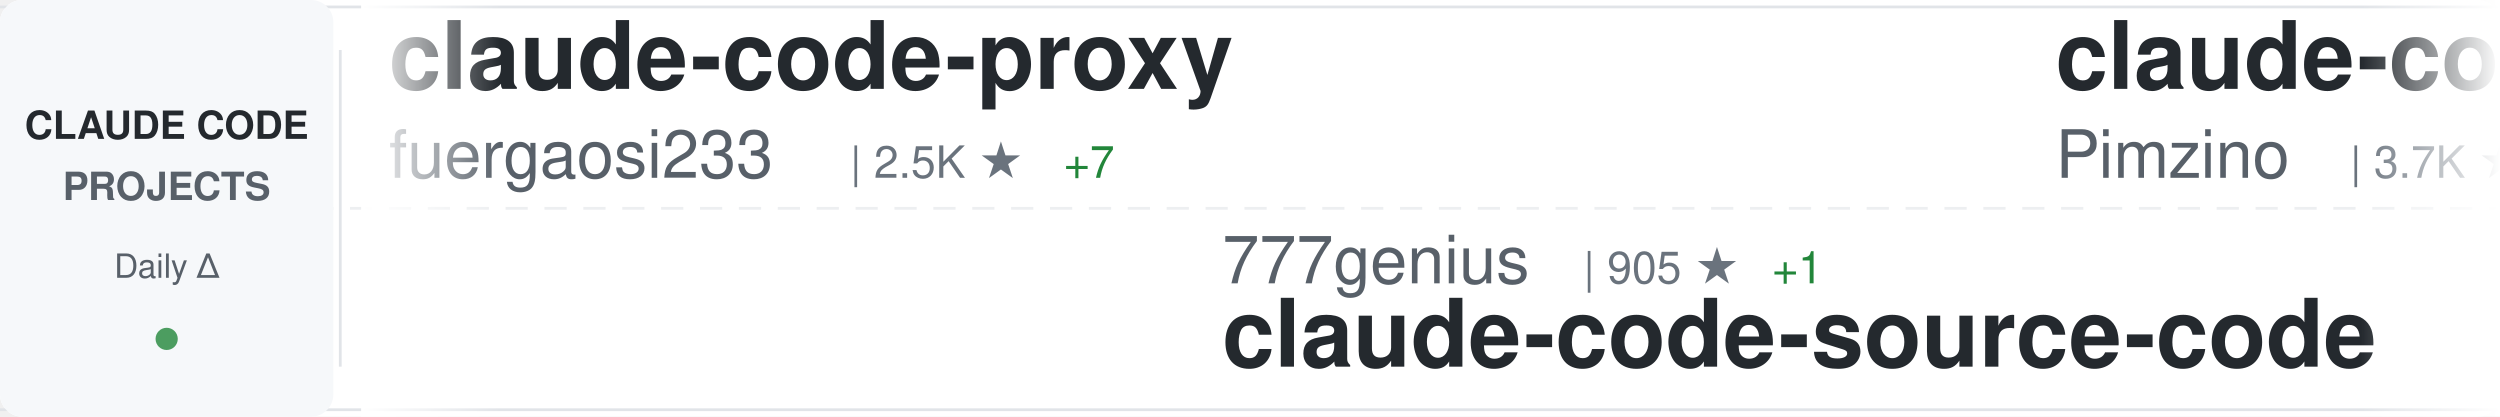
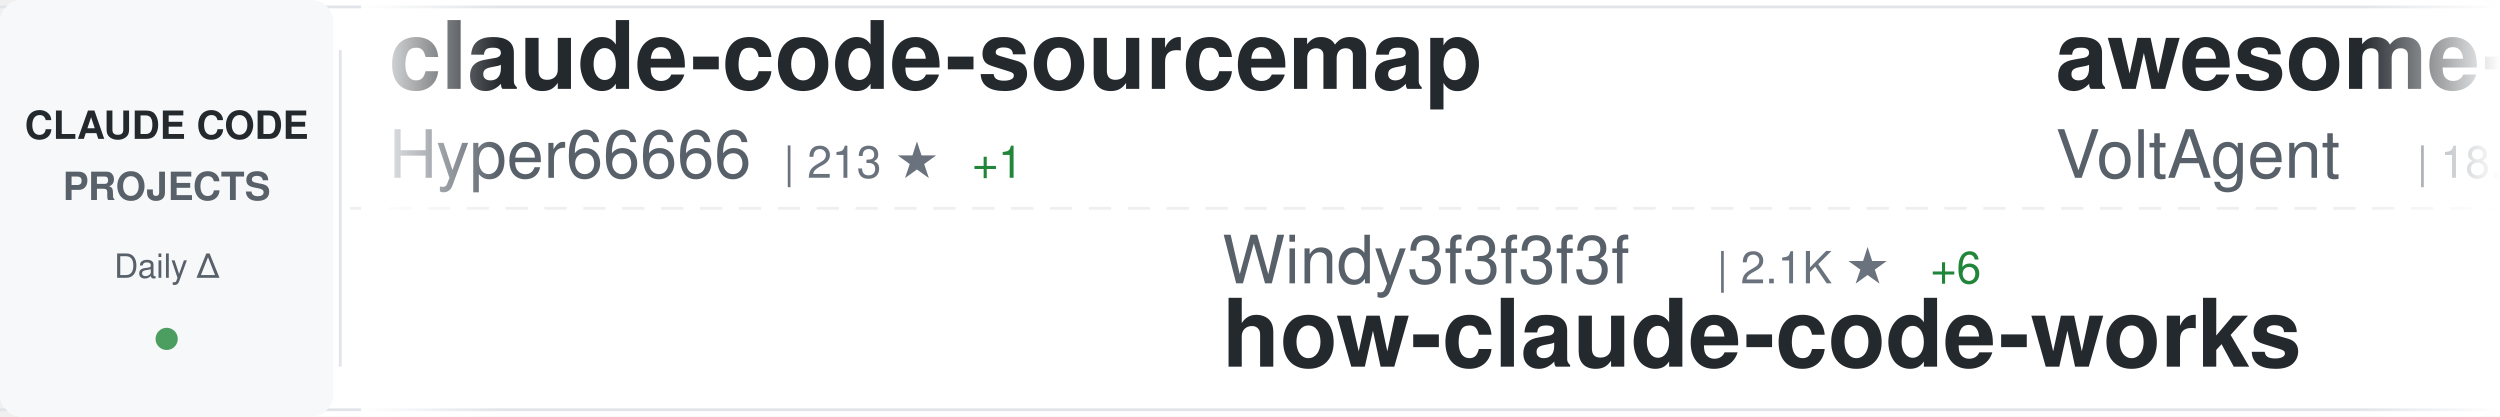
<svg xmlns="http://www.w3.org/2000/svg" width="900" height="150">
  <defs>
    <linearGradient id="awesomeLeftFade" x1="0%" y1="0%" x2="100%" y2="0%">
      <stop offset="0%" style="stop-color:#ffffff;stop-opacity:1" />
      <stop offset="100%" style="stop-color:#ffffff;stop-opacity:0" />
    </linearGradient>
    <linearGradient id="awesomeRightFade" x1="0%" y1="0%" x2="100%" y2="0%">
      <stop offset="0%" style="stop-color:#ffffff;stop-opacity:0" />
      <stop offset="100%" style="stop-color:#ffffff;stop-opacity:1" />
    </linearGradient>
  </defs>
  <rect width="900" height="150" fill="#ffffff" rx="8" />
  <rect x="0" y="2" width="900" height="1" fill="#e1e4e8" />
  <rect x="0" y="147" width="900" height="1" fill="#e1e4e8" />
  <line x1="0" y1="75" x2="900" y2="75" stroke="#e1e4e8" stroke-width="1" stroke-dasharray="8 6" opacity="0.6" />
  <rect x="0" y="0" width="120" height="150" fill="#f6f8fa" rx="8" />
  <text x="60" y="50" font-family="-apple-system, BlinkMacSystemFont, 'Segoe UI', Helvetica, Arial, sans-serif" font-size="14" font-weight="600" fill="#24292e" text-anchor="middle">CLAUDE CODE</text>
  <text x="60" y="72" font-family="-apple-system, BlinkMacSystemFont, 'Segoe UI', Helvetica, Arial, sans-serif" font-size="14" font-weight="600" fill="#586069" text-anchor="middle">PROJECTS</text>
  <text x="60" y="100" font-family="-apple-system, BlinkMacSystemFont, 'Segoe UI', Helvetica, Arial, sans-serif" font-size="12" font-weight="500" fill="#586069" text-anchor="middle">Daily Δ</text>
  <circle cx="60" cy="122" r="4" fill="#22863a" opacity="0.8" />
  <rect x="122" y="18" width="1" height="114" fill="#e1e4e8" />
  <clipPath id="awesomeTickerClip">
    <rect x="130" y="0" width="770" height="150" />
  </clipPath>
  <g clip-path="url(#awesomeTickerClip)">
    <g id="awesomeTickerItems">
      <animateTransform attributeName="transform" attributeType="XML" type="translate" from="0 0" to="-3000 0" dur="54s" repeatCount="indefinite" />
      <g transform="translate(0, 0)">
-         <text x="140" y="32" font-family="-apple-system, BlinkMacSystemFont, 'Segoe UI', Helvetica, Arial, sans-serif" font-size="34" font-weight="600" fill="#24292e">claude-code-proxy</text>
-         <text x="140" y="64" font-family="-apple-system, BlinkMacSystemFont, 'Segoe UI', Helvetica, Arial, sans-serif" font-size="24" font-weight="400" fill="#586069">fuergaosi233</text>
-         <text x="306" y="64" font-family="-apple-system, BlinkMacSystemFont, 'Segoe UI', Helvetica, Arial, sans-serif" font-size="16" font-weight="500" fill="#6a737d">| 2.5K ★</text>
-         <text x="383" y="64" font-family="-apple-system, BlinkMacSystemFont, 'Segoe UI', Helvetica, Arial, sans-serif" font-size="16" font-weight="500" fill="#22863a"> +7</text>
+         <text x="140" y="32" font-family="-apple-system, BlinkMacSystemFont, 'Segoe UI', Helvetica, Arial, sans-serif" font-size="34" font-weight="600" fill="#24292e">claude-code-sourcemap</text>
+         <text x="140" y="64" font-family="-apple-system, BlinkMacSystemFont, 'Segoe UI', Helvetica, Arial, sans-serif" font-size="24" font-weight="400" fill="#586069">Hyper66666</text>
+         <text x="282" y="64" font-family="-apple-system, BlinkMacSystemFont, 'Segoe UI', Helvetica, Arial, sans-serif" font-size="16" font-weight="500" fill="#6a737d">| 213 ★</text>
+         <text x="350" y="64" font-family="-apple-system, BlinkMacSystemFont, 'Segoe UI', Helvetica, Arial, sans-serif" font-size="16" font-weight="500" fill="#22863a"> +1</text>
      </g>
      <g transform="translate(300, 0)">
-         <text x="140" y="102" font-family="-apple-system, BlinkMacSystemFont, 'Segoe UI', Helvetica, Arial, sans-serif" font-size="24" font-weight="400" fill="#586069">777genius</text>
-         <text x="270" y="102" font-family="-apple-system, BlinkMacSystemFont, 'Segoe UI', Helvetica, Arial, sans-serif" font-size="16" font-weight="500" fill="#6a737d">| 905 ★</text>
-         <text x="338" y="102" font-family="-apple-system, BlinkMacSystemFont, 'Segoe UI', Helvetica, Arial, sans-serif" font-size="16" font-weight="500" fill="#22863a"> +1</text>
-         <text x="140" y="132" font-family="-apple-system, BlinkMacSystemFont, 'Segoe UI', Helvetica, Arial, sans-serif" font-size="34" font-weight="600" fill="#24292e">claude-code-source-code</text>
+         <text x="140" y="102" font-family="-apple-system, BlinkMacSystemFont, 'Segoe UI', Helvetica, Arial, sans-serif" font-size="24" font-weight="400" fill="#586069">Windy3f3f3f3f</text>
+         <text x="318" y="102" font-family="-apple-system, BlinkMacSystemFont, 'Segoe UI', Helvetica, Arial, sans-serif" font-size="16" font-weight="500" fill="#6a737d">| 2.1K ★</text>
+         <text x="395" y="102" font-family="-apple-system, BlinkMacSystemFont, 'Segoe UI', Helvetica, Arial, sans-serif" font-size="16" font-weight="500" fill="#22863a"> +6</text>
+         <text x="140" y="132" font-family="-apple-system, BlinkMacSystemFont, 'Segoe UI', Helvetica, Arial, sans-serif" font-size="34" font-weight="600" fill="#24292e">how-claude-code-works</text>
      </g>
      <g transform="translate(600, 0)">
-         <text x="140" y="32" font-family="-apple-system, BlinkMacSystemFont, 'Segoe UI', Helvetica, Arial, sans-serif" font-size="34" font-weight="600" fill="#24292e">claude-code-spec-workflo...</text>
-         <text x="140" y="64" font-family="-apple-system, BlinkMacSystemFont, 'Segoe UI', Helvetica, Arial, sans-serif" font-size="24" font-weight="400" fill="#586069">Pimzino</text>
-         <text x="246" y="64" font-family="-apple-system, BlinkMacSystemFont, 'Segoe UI', Helvetica, Arial, sans-serif" font-size="16" font-weight="500" fill="#6a737d">| 3.7K ★</text>
-         <text x="323" y="64" font-family="-apple-system, BlinkMacSystemFont, 'Segoe UI', Helvetica, Arial, sans-serif" font-size="16" font-weight="500" fill="#22863a"> +1</text>
+         <text x="140" y="32" font-family="-apple-system, BlinkMacSystemFont, 'Segoe UI', Helvetica, Arial, sans-serif" font-size="34" font-weight="600" fill="#24292e">awesome-claude-code-suba...</text>
+         <text x="140" y="64" font-family="-apple-system, BlinkMacSystemFont, 'Segoe UI', Helvetica, Arial, sans-serif" font-size="24" font-weight="400" fill="#586069">VoltAgent</text>
+         <text x="270" y="64" font-family="-apple-system, BlinkMacSystemFont, 'Segoe UI', Helvetica, Arial, sans-serif" font-size="16" font-weight="500" fill="#6a737d">| 18.9K ★</text>
+         <text x="356" y="64" font-family="-apple-system, BlinkMacSystemFont, 'Segoe UI', Helvetica, Arial, sans-serif" font-size="16" font-weight="500" fill="#22863a"> +67</text>
      </g>
      <g transform="translate(900, 0)">
        <text x="140" y="102" font-family="-apple-system, BlinkMacSystemFont, 'Segoe UI', Helvetica, Arial, sans-serif" font-size="24" font-weight="400" fill="#586069">huangserva</text>
        <text x="282" y="102" font-family="-apple-system, BlinkMacSystemFont, 'Segoe UI', Helvetica, Arial, sans-serif" font-size="16" font-weight="500" fill="#6a737d">| 568 ★</text>
        <text x="140" y="132" font-family="-apple-system, BlinkMacSystemFont, 'Segoe UI', Helvetica, Arial, sans-serif" font-size="34" font-weight="600" fill="#24292e">claude-code-cli</text>
      </g>
      <g transform="translate(1200, 0)">
-         <text x="140" y="32" font-family="-apple-system, BlinkMacSystemFont, 'Segoe UI', Helvetica, Arial, sans-serif" font-size="34" font-weight="600" fill="#24292e">claude-code-tudou</text>
-         <text x="140" y="64" font-family="-apple-system, BlinkMacSystemFont, 'Segoe UI', Helvetica, Arial, sans-serif" font-size="24" font-weight="400" fill="#586069">AICoderTudou</text>
-         <text x="306" y="64" font-family="-apple-system, BlinkMacSystemFont, 'Segoe UI', Helvetica, Arial, sans-serif" font-size="16" font-weight="500" fill="#6a737d">| 496 ★</text>
+         <text x="140" y="32" font-family="-apple-system, BlinkMacSystemFont, 'Segoe UI', Helvetica, Arial, sans-serif" font-size="34" font-weight="600" fill="#24292e">claude-code-local</text>
+         <text x="140" y="64" font-family="-apple-system, BlinkMacSystemFont, 'Segoe UI', Helvetica, Arial, sans-serif" font-size="24" font-weight="400" fill="#586069">nicedreamzapp</text>
+         <text x="318" y="64" font-family="-apple-system, BlinkMacSystemFont, 'Segoe UI', Helvetica, Arial, sans-serif" font-size="16" font-weight="500" fill="#6a737d">| 2.4K ★</text>
+         <text x="395" y="64" font-family="-apple-system, BlinkMacSystemFont, 'Segoe UI', Helvetica, Arial, sans-serif" font-size="16" font-weight="500" fill="#22863a"> +9</text>
      </g>
      <g transform="translate(1500, 0)">
-         <text x="140" y="102" font-family="-apple-system, BlinkMacSystemFont, 'Segoe UI', Helvetica, Arial, sans-serif" font-size="24" font-weight="400" fill="#586069">anthropics</text>
-         <text x="282" y="102" font-family="-apple-system, BlinkMacSystemFont, 'Segoe UI', Helvetica, Arial, sans-serif" font-size="16" font-weight="500" fill="#6a737d">| 127.0K ★</text>
-         <text x="377" y="102" font-family="-apple-system, BlinkMacSystemFont, 'Segoe UI', Helvetica, Arial, sans-serif" font-size="16" font-weight="500" fill="#22863a"> +356</text>
-         <text x="140" y="132" font-family="-apple-system, BlinkMacSystemFont, 'Segoe UI', Helvetica, Arial, sans-serif" font-size="34" font-weight="600" fill="#24292e">skills</text>
+         <text x="140" y="102" font-family="-apple-system, BlinkMacSystemFont, 'Segoe UI', Helvetica, Arial, sans-serif" font-size="24" font-weight="400" fill="#586069">lintsinghua</text>
+         <text x="294" y="102" font-family="-apple-system, BlinkMacSystemFont, 'Segoe UI', Helvetica, Arial, sans-serif" font-size="16" font-weight="500" fill="#6a737d">| 3.1K ★</text>
+         <text x="371" y="102" font-family="-apple-system, BlinkMacSystemFont, 'Segoe UI', Helvetica, Arial, sans-serif" font-size="16" font-weight="500" fill="#22863a"> +12</text>
+         <text x="140" y="132" font-family="-apple-system, BlinkMacSystemFont, 'Segoe UI', Helvetica, Arial, sans-serif" font-size="34" font-weight="600" fill="#24292e">claude-code-book</text>
      </g>
      <g transform="translate(1800, 0)">
-         <text x="140" y="32" font-family="-apple-system, BlinkMacSystemFont, 'Segoe UI', Helvetica, Arial, sans-serif" font-size="34" font-weight="600" fill="#24292e">claude-code-best-practic...</text>
-         <text x="140" y="64" font-family="-apple-system, BlinkMacSystemFont, 'Segoe UI', Helvetica, Arial, sans-serif" font-size="24" font-weight="400" fill="#586069">shanraisshan</text>
-         <text x="306" y="64" font-family="-apple-system, BlinkMacSystemFont, 'Segoe UI', Helvetica, Arial, sans-serif" font-size="16" font-weight="500" fill="#6a737d">| 50.1K ★</text>
-         <text x="392" y="64" font-family="-apple-system, BlinkMacSystemFont, 'Segoe UI', Helvetica, Arial, sans-serif" font-size="16" font-weight="500" fill="#22863a"> +207</text>
+         <text x="140" y="32" font-family="-apple-system, BlinkMacSystemFont, 'Segoe UI', Helvetica, Arial, sans-serif" font-size="34" font-weight="600" fill="#24292e">claude-code-telegram</text>
+         <text x="140" y="64" font-family="-apple-system, BlinkMacSystemFont, 'Segoe UI', Helvetica, Arial, sans-serif" font-size="24" font-weight="400" fill="#586069">RichardAtCT</text>
+         <text x="294" y="64" font-family="-apple-system, BlinkMacSystemFont, 'Segoe UI', Helvetica, Arial, sans-serif" font-size="16" font-weight="500" fill="#6a737d">| 2.5K ★</text>
+         <text x="371" y="64" font-family="-apple-system, BlinkMacSystemFont, 'Segoe UI', Helvetica, Arial, sans-serif" font-size="16" font-weight="500" fill="#22863a"> +3</text>
      </g>
      <g transform="translate(2100, 0)">
-         <text x="140" y="102" font-family="-apple-system, BlinkMacSystemFont, 'Segoe UI', Helvetica, Arial, sans-serif" font-size="24" font-weight="400" fill="#586069">wshobson</text>
-         <text x="258" y="102" font-family="-apple-system, BlinkMacSystemFont, 'Segoe UI', Helvetica, Arial, sans-serif" font-size="16" font-weight="500" fill="#6a737d">| 34.6K ★</text>
-         <text x="344" y="102" font-family="-apple-system, BlinkMacSystemFont, 'Segoe UI', Helvetica, Arial, sans-serif" font-size="16" font-weight="500" fill="#22863a"> +36</text>
-         <text x="140" y="132" font-family="-apple-system, BlinkMacSystemFont, 'Segoe UI', Helvetica, Arial, sans-serif" font-size="34" font-weight="600" fill="#24292e">agents</text>
+         <text x="140" y="102" font-family="-apple-system, BlinkMacSystemFont, 'Segoe UI', Helvetica, Arial, sans-serif" font-size="24" font-weight="400" fill="#586069">Pimzino</text>
+         <text x="246" y="102" font-family="-apple-system, BlinkMacSystemFont, 'Segoe UI', Helvetica, Arial, sans-serif" font-size="16" font-weight="500" fill="#6a737d">| 3.7K ★</text>
+         <text x="323" y="102" font-family="-apple-system, BlinkMacSystemFont, 'Segoe UI', Helvetica, Arial, sans-serif" font-size="16" font-weight="500" fill="#22863a"> +1</text>
+         <text x="140" y="132" font-family="-apple-system, BlinkMacSystemFont, 'Segoe UI', Helvetica, Arial, sans-serif" font-size="34" font-weight="600" fill="#24292e">claude-code-spec-workflo...</text>
      </g>
      <g transform="translate(2400, 0)">
-         <text x="140" y="32" font-family="-apple-system, BlinkMacSystemFont, 'Segoe UI', Helvetica, Arial, sans-serif" font-size="34" font-weight="600" fill="#24292e">antigravity-awesome-skil...</text>
-         <text x="140" y="64" font-family="-apple-system, BlinkMacSystemFont, 'Segoe UI', Helvetica, Arial, sans-serif" font-size="24" font-weight="400" fill="#586069">sickn33</text>
-         <text x="246" y="64" font-family="-apple-system, BlinkMacSystemFont, 'Segoe UI', Helvetica, Arial, sans-serif" font-size="16" font-weight="500" fill="#6a737d">| 36.0K ★</text>
-         <text x="332" y="64" font-family="-apple-system, BlinkMacSystemFont, 'Segoe UI', Helvetica, Arial, sans-serif" font-size="16" font-weight="500" fill="#22863a"> +113</text>
+         <text x="140" y="32" font-family="-apple-system, BlinkMacSystemFont, 'Segoe UI', Helvetica, Arial, sans-serif" font-size="34" font-weight="600" fill="#24292e">nanoclaw</text>
+         <text x="140" y="64" font-family="-apple-system, BlinkMacSystemFont, 'Segoe UI', Helvetica, Arial, sans-serif" font-size="24" font-weight="400" fill="#586069">qwibitai</text>
+         <text x="258" y="64" font-family="-apple-system, BlinkMacSystemFont, 'Segoe UI', Helvetica, Arial, sans-serif" font-size="16" font-weight="500" fill="#6a737d">| 28.5K ★</text>
+         <text x="344" y="64" font-family="-apple-system, BlinkMacSystemFont, 'Segoe UI', Helvetica, Arial, sans-serif" font-size="16" font-weight="500" fill="#22863a"> +43</text>
      </g>
      <g transform="translate(2700, 0)">
-         <text x="140" y="102" font-family="-apple-system, BlinkMacSystemFont, 'Segoe UI', Helvetica, Arial, sans-serif" font-size="24" font-weight="400" fill="#586069">siteboon</text>
-         <text x="258" y="102" font-family="-apple-system, BlinkMacSystemFont, 'Segoe UI', Helvetica, Arial, sans-serif" font-size="16" font-weight="500" fill="#6a737d">| 10.5K ★</text>
-         <text x="344" y="102" font-family="-apple-system, BlinkMacSystemFont, 'Segoe UI', Helvetica, Arial, sans-serif" font-size="16" font-weight="500" fill="#22863a"> +29</text>
-         <text x="140" y="132" font-family="-apple-system, BlinkMacSystemFont, 'Segoe UI', Helvetica, Arial, sans-serif" font-size="34" font-weight="600" fill="#24292e">claudecodeui</text>
+         <text x="140" y="102" font-family="-apple-system, BlinkMacSystemFont, 'Segoe UI', Helvetica, Arial, sans-serif" font-size="24" font-weight="400" fill="#586069">snarktank</text>
+         <text x="270" y="102" font-family="-apple-system, BlinkMacSystemFont, 'Segoe UI', Helvetica, Arial, sans-serif" font-size="16" font-weight="500" fill="#6a737d">| 18.3K ★</text>
+         <text x="356" y="102" font-family="-apple-system, BlinkMacSystemFont, 'Segoe UI', Helvetica, Arial, sans-serif" font-size="16" font-weight="500" fill="#22863a"> +67</text>
+         <text x="140" y="132" font-family="-apple-system, BlinkMacSystemFont, 'Segoe UI', Helvetica, Arial, sans-serif" font-size="34" font-weight="600" fill="#24292e">ralph</text>
      </g>
      <g transform="translate(3000, 0)">
-         <text x="140" y="32" font-family="-apple-system, BlinkMacSystemFont, 'Segoe UI', Helvetica, Arial, sans-serif" font-size="34" font-weight="600" fill="#24292e">claude-code-proxy</text>
-         <text x="140" y="64" font-family="-apple-system, BlinkMacSystemFont, 'Segoe UI', Helvetica, Arial, sans-serif" font-size="24" font-weight="400" fill="#586069">fuergaosi233</text>
-         <text x="306" y="64" font-family="-apple-system, BlinkMacSystemFont, 'Segoe UI', Helvetica, Arial, sans-serif" font-size="16" font-weight="500" fill="#6a737d">| 2.5K ★</text>
-         <text x="383" y="64" font-family="-apple-system, BlinkMacSystemFont, 'Segoe UI', Helvetica, Arial, sans-serif" font-size="16" font-weight="500" fill="#22863a"> +7</text>
+         <text x="140" y="32" font-family="-apple-system, BlinkMacSystemFont, 'Segoe UI', Helvetica, Arial, sans-serif" font-size="34" font-weight="600" fill="#24292e">claude-code-sourcemap</text>
+         <text x="140" y="64" font-family="-apple-system, BlinkMacSystemFont, 'Segoe UI', Helvetica, Arial, sans-serif" font-size="24" font-weight="400" fill="#586069">Hyper66666</text>
+         <text x="282" y="64" font-family="-apple-system, BlinkMacSystemFont, 'Segoe UI', Helvetica, Arial, sans-serif" font-size="16" font-weight="500" fill="#6a737d">| 213 ★</text>
+         <text x="350" y="64" font-family="-apple-system, BlinkMacSystemFont, 'Segoe UI', Helvetica, Arial, sans-serif" font-size="16" font-weight="500" fill="#22863a"> +1</text>
      </g>
      <g transform="translate(3300, 0)">
-         <text x="140" y="102" font-family="-apple-system, BlinkMacSystemFont, 'Segoe UI', Helvetica, Arial, sans-serif" font-size="24" font-weight="400" fill="#586069">777genius</text>
-         <text x="270" y="102" font-family="-apple-system, BlinkMacSystemFont, 'Segoe UI', Helvetica, Arial, sans-serif" font-size="16" font-weight="500" fill="#6a737d">| 905 ★</text>
-         <text x="338" y="102" font-family="-apple-system, BlinkMacSystemFont, 'Segoe UI', Helvetica, Arial, sans-serif" font-size="16" font-weight="500" fill="#22863a"> +1</text>
-         <text x="140" y="132" font-family="-apple-system, BlinkMacSystemFont, 'Segoe UI', Helvetica, Arial, sans-serif" font-size="34" font-weight="600" fill="#24292e">claude-code-source-code</text>
+         <text x="140" y="102" font-family="-apple-system, BlinkMacSystemFont, 'Segoe UI', Helvetica, Arial, sans-serif" font-size="24" font-weight="400" fill="#586069">Windy3f3f3f3f</text>
+         <text x="318" y="102" font-family="-apple-system, BlinkMacSystemFont, 'Segoe UI', Helvetica, Arial, sans-serif" font-size="16" font-weight="500" fill="#6a737d">| 2.1K ★</text>
+         <text x="395" y="102" font-family="-apple-system, BlinkMacSystemFont, 'Segoe UI', Helvetica, Arial, sans-serif" font-size="16" font-weight="500" fill="#22863a"> +6</text>
+         <text x="140" y="132" font-family="-apple-system, BlinkMacSystemFont, 'Segoe UI', Helvetica, Arial, sans-serif" font-size="34" font-weight="600" fill="#24292e">how-claude-code-works</text>
      </g>
      <g transform="translate(3600, 0)">
-         <text x="140" y="32" font-family="-apple-system, BlinkMacSystemFont, 'Segoe UI', Helvetica, Arial, sans-serif" font-size="34" font-weight="600" fill="#24292e">claude-code-spec-workflo...</text>
-         <text x="140" y="64" font-family="-apple-system, BlinkMacSystemFont, 'Segoe UI', Helvetica, Arial, sans-serif" font-size="24" font-weight="400" fill="#586069">Pimzino</text>
-         <text x="246" y="64" font-family="-apple-system, BlinkMacSystemFont, 'Segoe UI', Helvetica, Arial, sans-serif" font-size="16" font-weight="500" fill="#6a737d">| 3.7K ★</text>
-         <text x="323" y="64" font-family="-apple-system, BlinkMacSystemFont, 'Segoe UI', Helvetica, Arial, sans-serif" font-size="16" font-weight="500" fill="#22863a"> +1</text>
+         <text x="140" y="32" font-family="-apple-system, BlinkMacSystemFont, 'Segoe UI', Helvetica, Arial, sans-serif" font-size="34" font-weight="600" fill="#24292e">awesome-claude-code-suba...</text>
+         <text x="140" y="64" font-family="-apple-system, BlinkMacSystemFont, 'Segoe UI', Helvetica, Arial, sans-serif" font-size="24" font-weight="400" fill="#586069">VoltAgent</text>
+         <text x="270" y="64" font-family="-apple-system, BlinkMacSystemFont, 'Segoe UI', Helvetica, Arial, sans-serif" font-size="16" font-weight="500" fill="#6a737d">| 18.9K ★</text>
+         <text x="356" y="64" font-family="-apple-system, BlinkMacSystemFont, 'Segoe UI', Helvetica, Arial, sans-serif" font-size="16" font-weight="500" fill="#22863a"> +67</text>
      </g>
      <g transform="translate(3900, 0)">
        <text x="140" y="102" font-family="-apple-system, BlinkMacSystemFont, 'Segoe UI', Helvetica, Arial, sans-serif" font-size="24" font-weight="400" fill="#586069">huangserva</text>
        <text x="282" y="102" font-family="-apple-system, BlinkMacSystemFont, 'Segoe UI', Helvetica, Arial, sans-serif" font-size="16" font-weight="500" fill="#6a737d">| 568 ★</text>
        <text x="140" y="132" font-family="-apple-system, BlinkMacSystemFont, 'Segoe UI', Helvetica, Arial, sans-serif" font-size="34" font-weight="600" fill="#24292e">claude-code-cli</text>
      </g>
    </g>
  </g>
  <rect x="130" y="0" width="50" height="150" fill="url(#awesomeLeftFade)" />
  <rect x="850" y="0" width="50" height="150" fill="url(#awesomeRightFade)" />
</svg>
